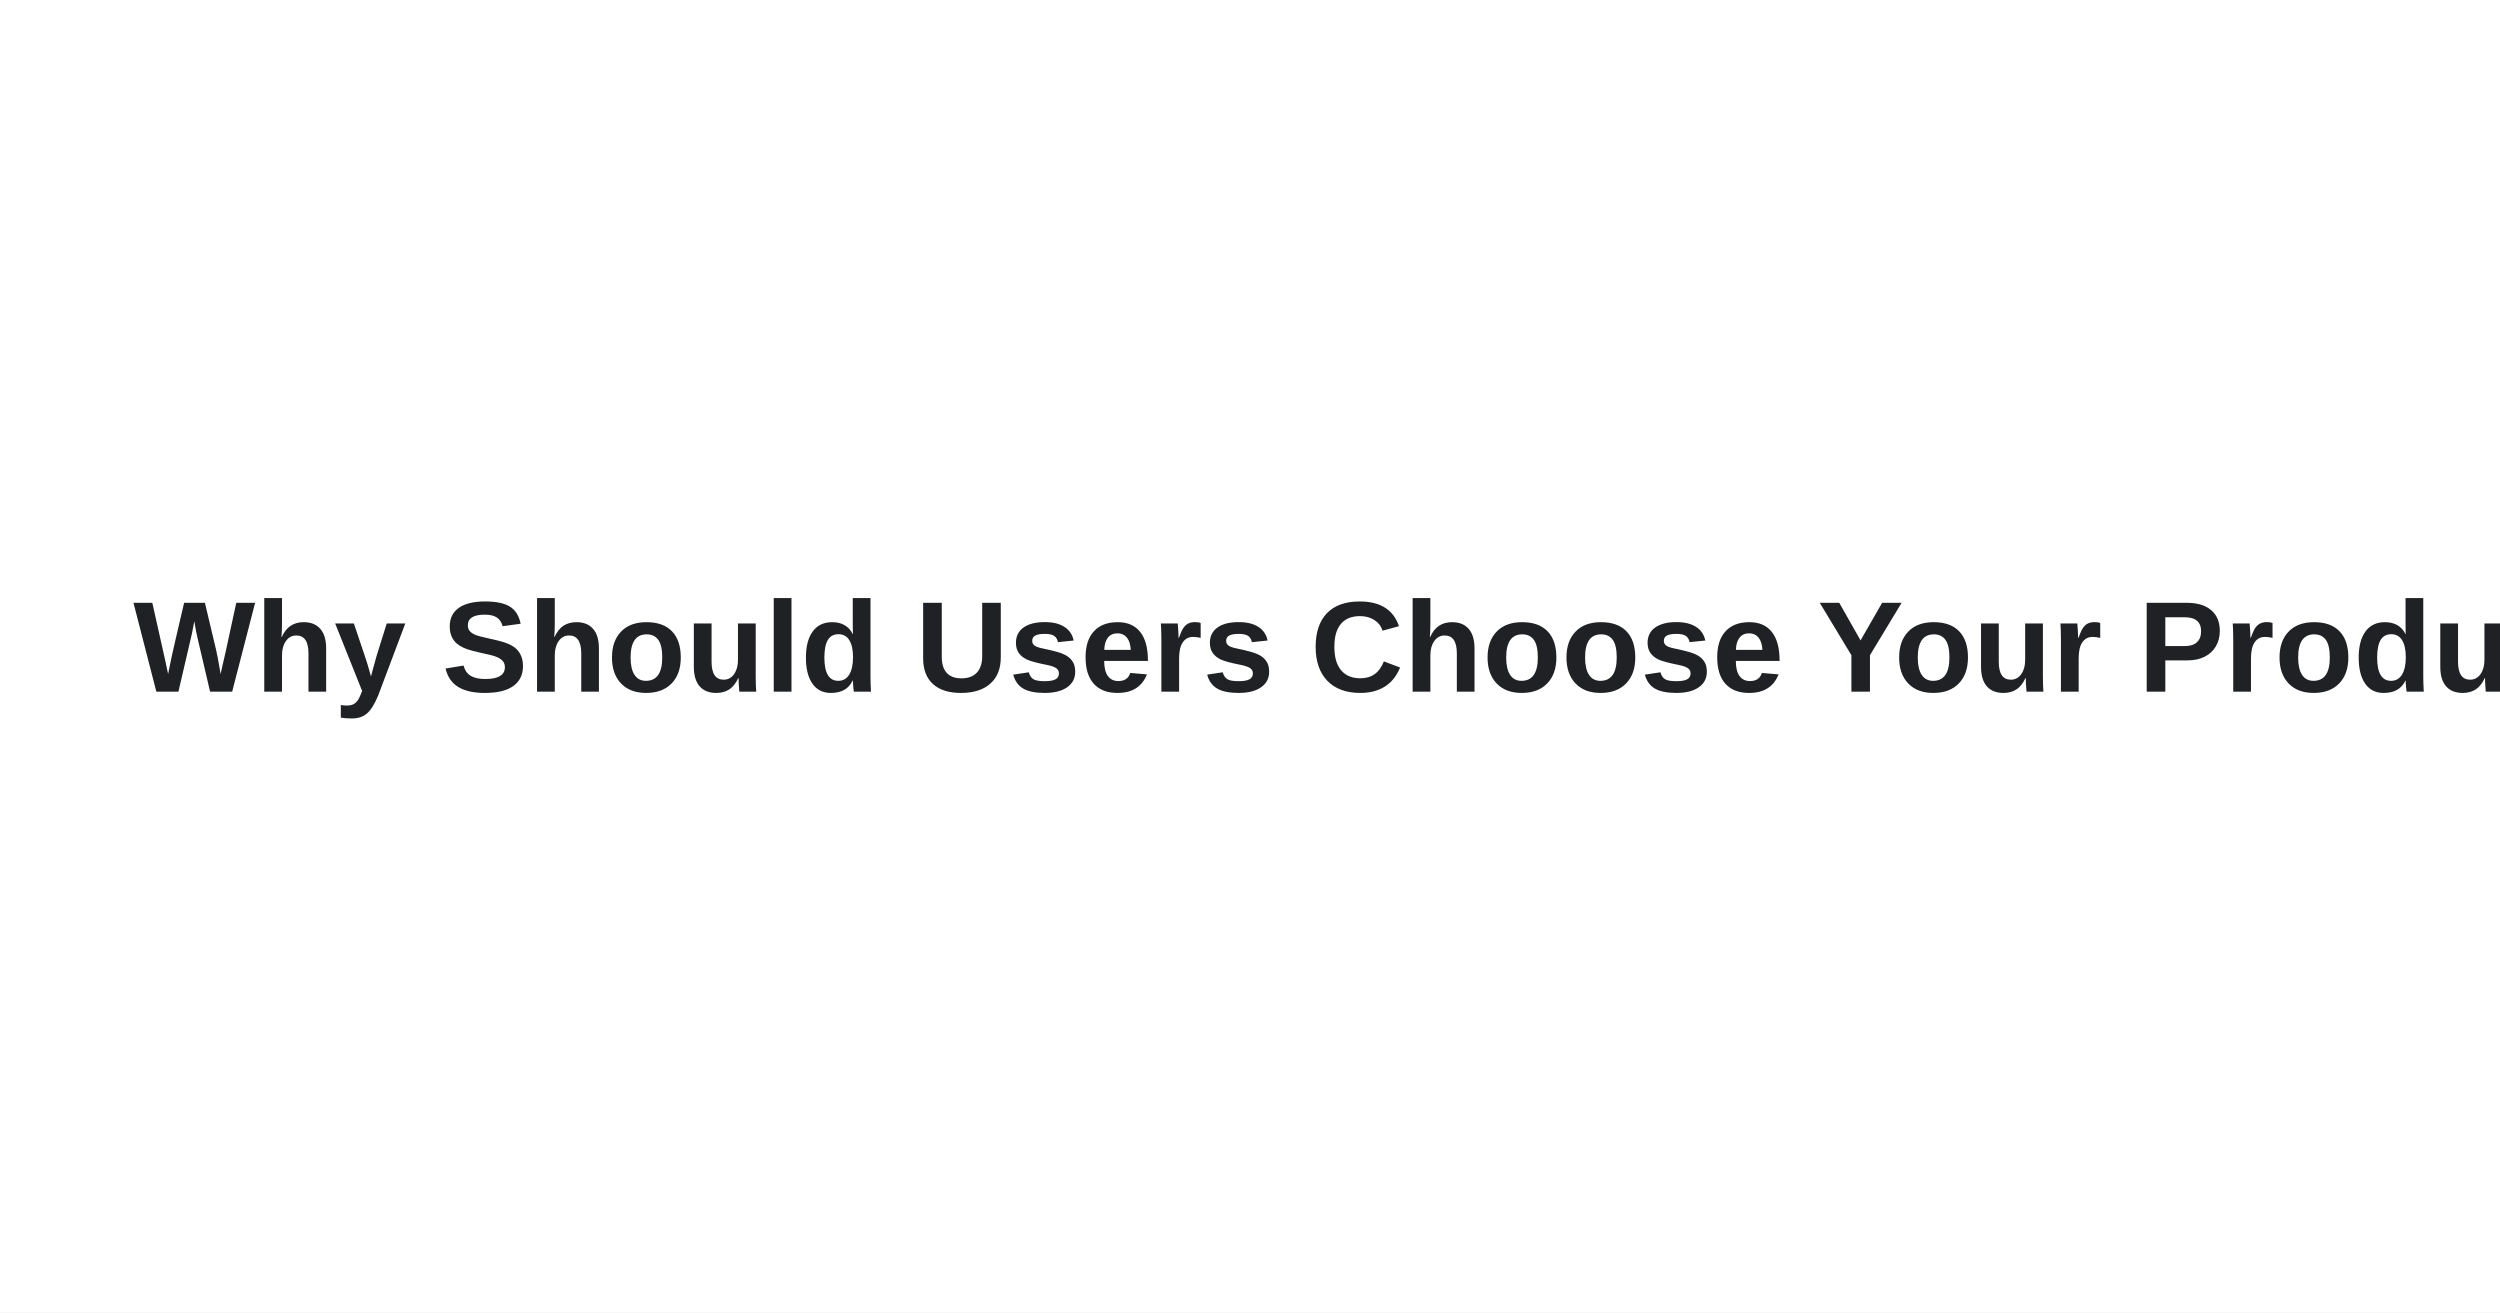
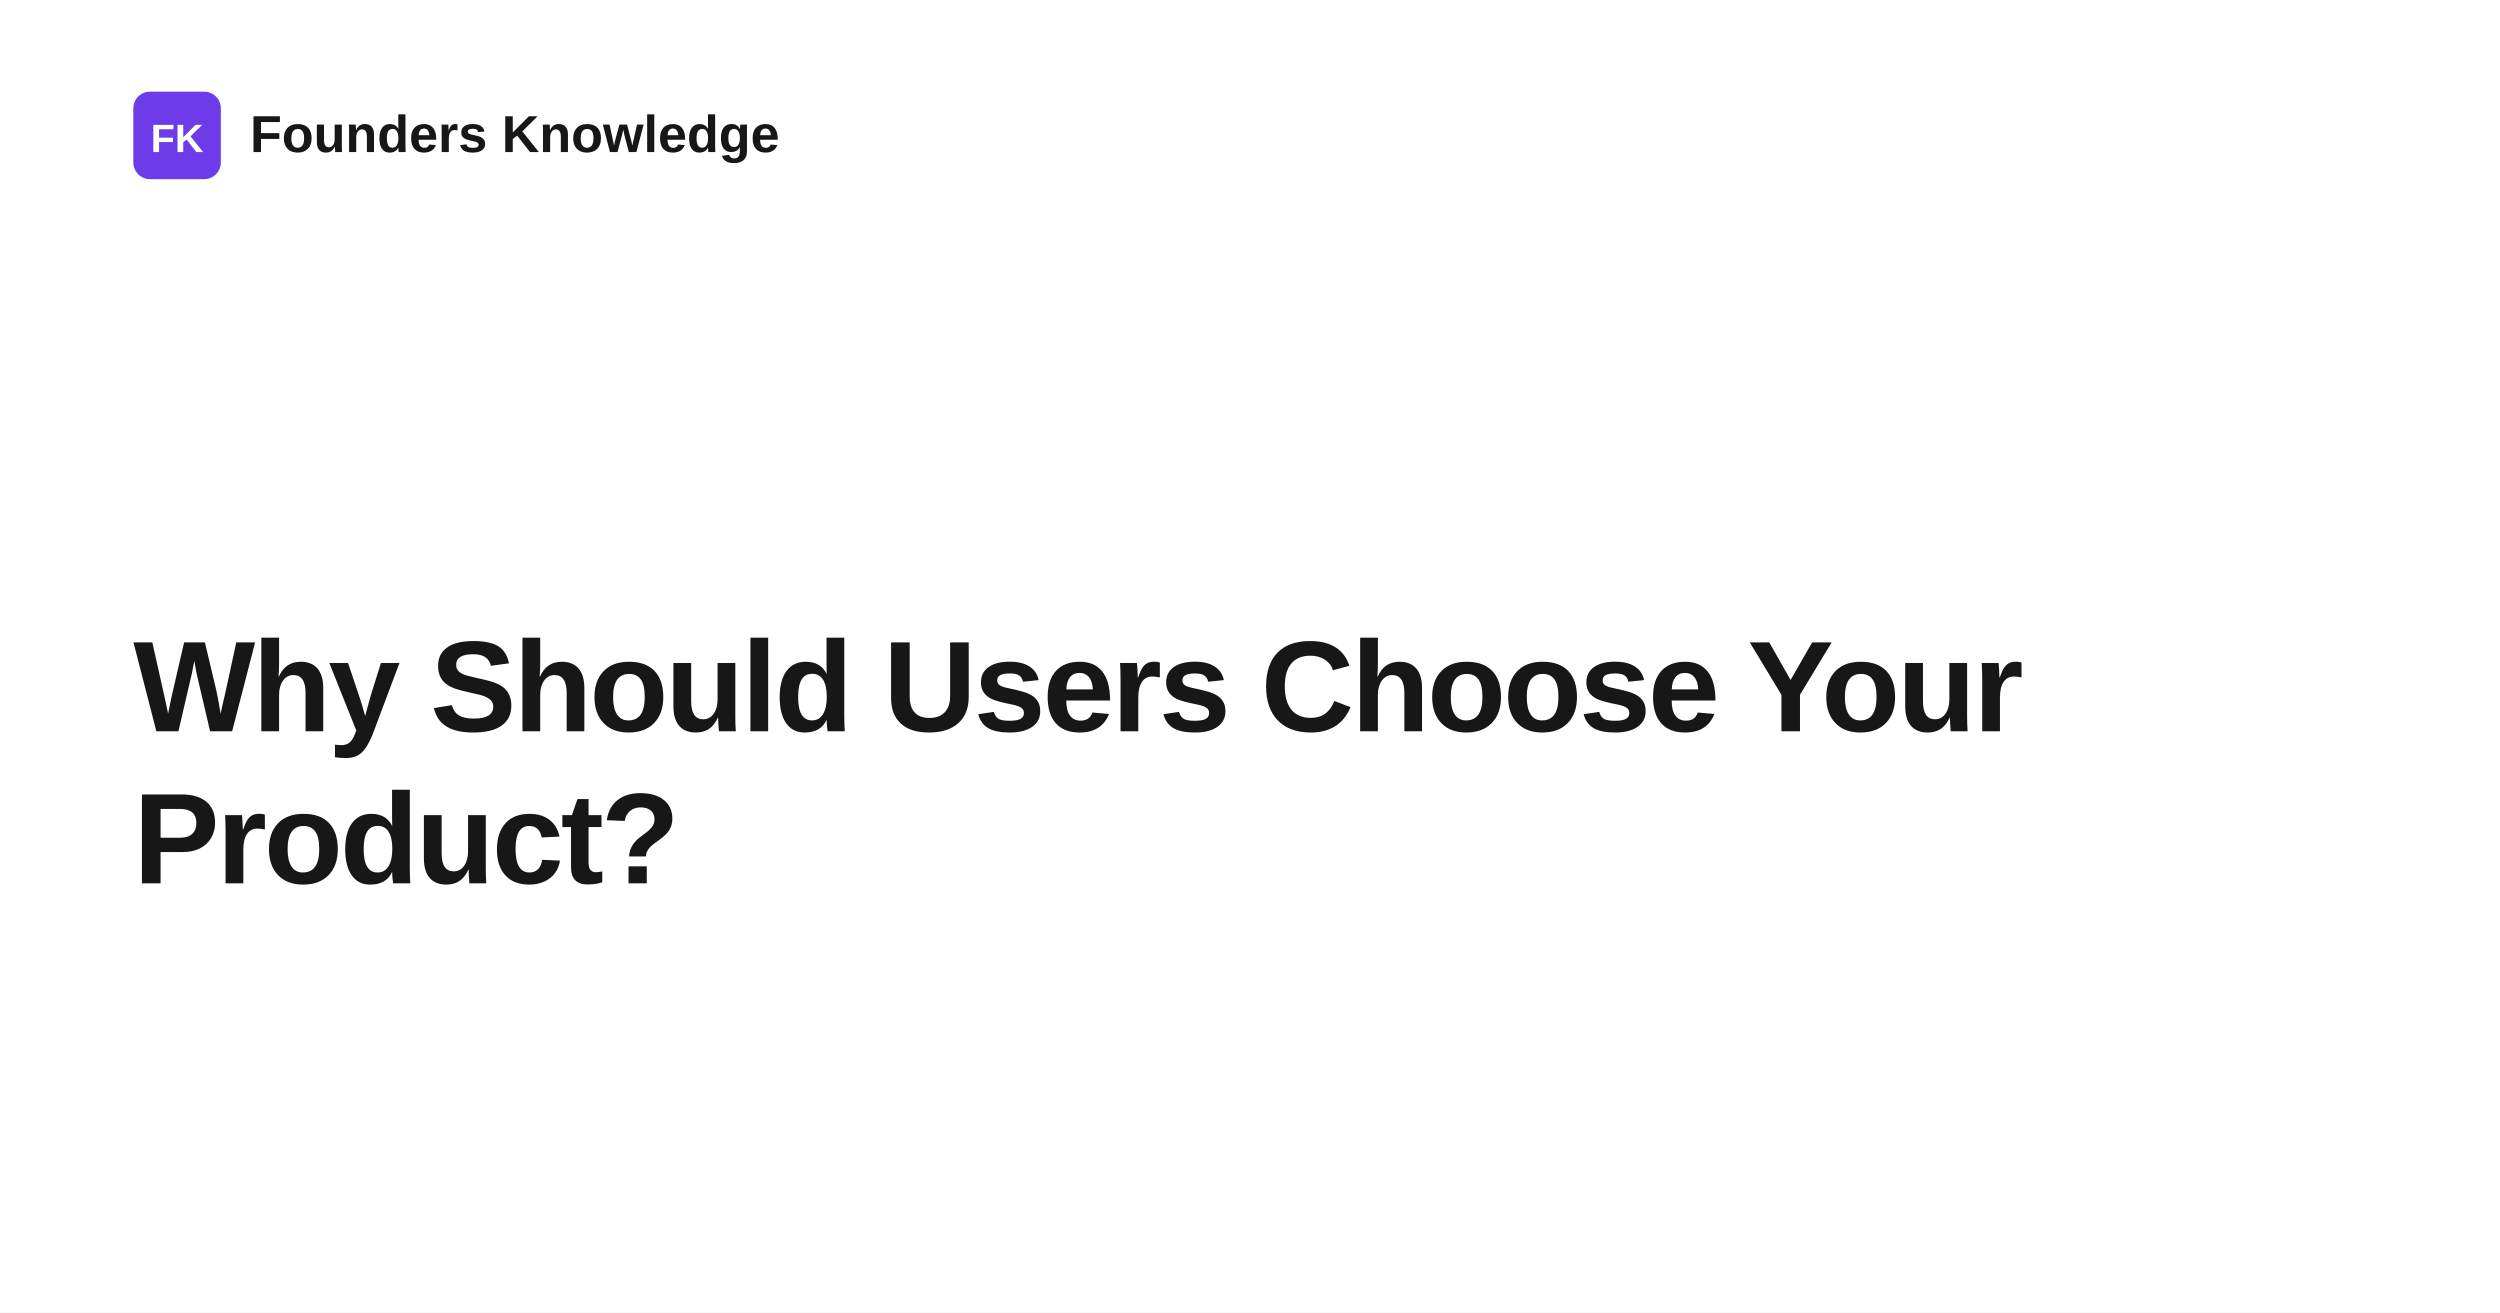
<svg xmlns="http://www.w3.org/2000/svg" width="1200" height="630" viewBox="0 0 1200 630" role="img" aria-label="Why Should Users Choose Your Product?">
  <rect width="1200" height="630" fill="#ffffff" />
-   <text x="64" y="332" fill="#202124" font-family="Arial, Helvetica, sans-serif" font-size="62" font-weight="700">
-     <tspan x="64" dy="0">Why Should Users Choose Your Product?</tspan>
+   <rect x="64" y="44" width="42" height="42" rx="8" fill="#6d3be8" />
+   <text x="85" y="73" text-anchor="middle" fill="#ffffff" font-family="Space Grotesk, Arial, Helvetica, sans-serif" font-size="19" font-weight="700">FK</text>
+   <text x="120" y="73" fill="#171717" font-family="Space Grotesk, Arial, Helvetica, sans-serif" font-size="25" font-weight="700">Founders Knowledge</text>
+   <text x="64" y="351" fill="#171717" font-family="Space Grotesk, Arial, Helvetica, sans-serif" font-size="62" font-weight="700" letter-spacing="-1.4">
+     <tspan x="64" dy="0">Why Should Users Choose Your</tspan>
+     <tspan x="64" dy="73">Product?</tspan>
  </text>
</svg>
